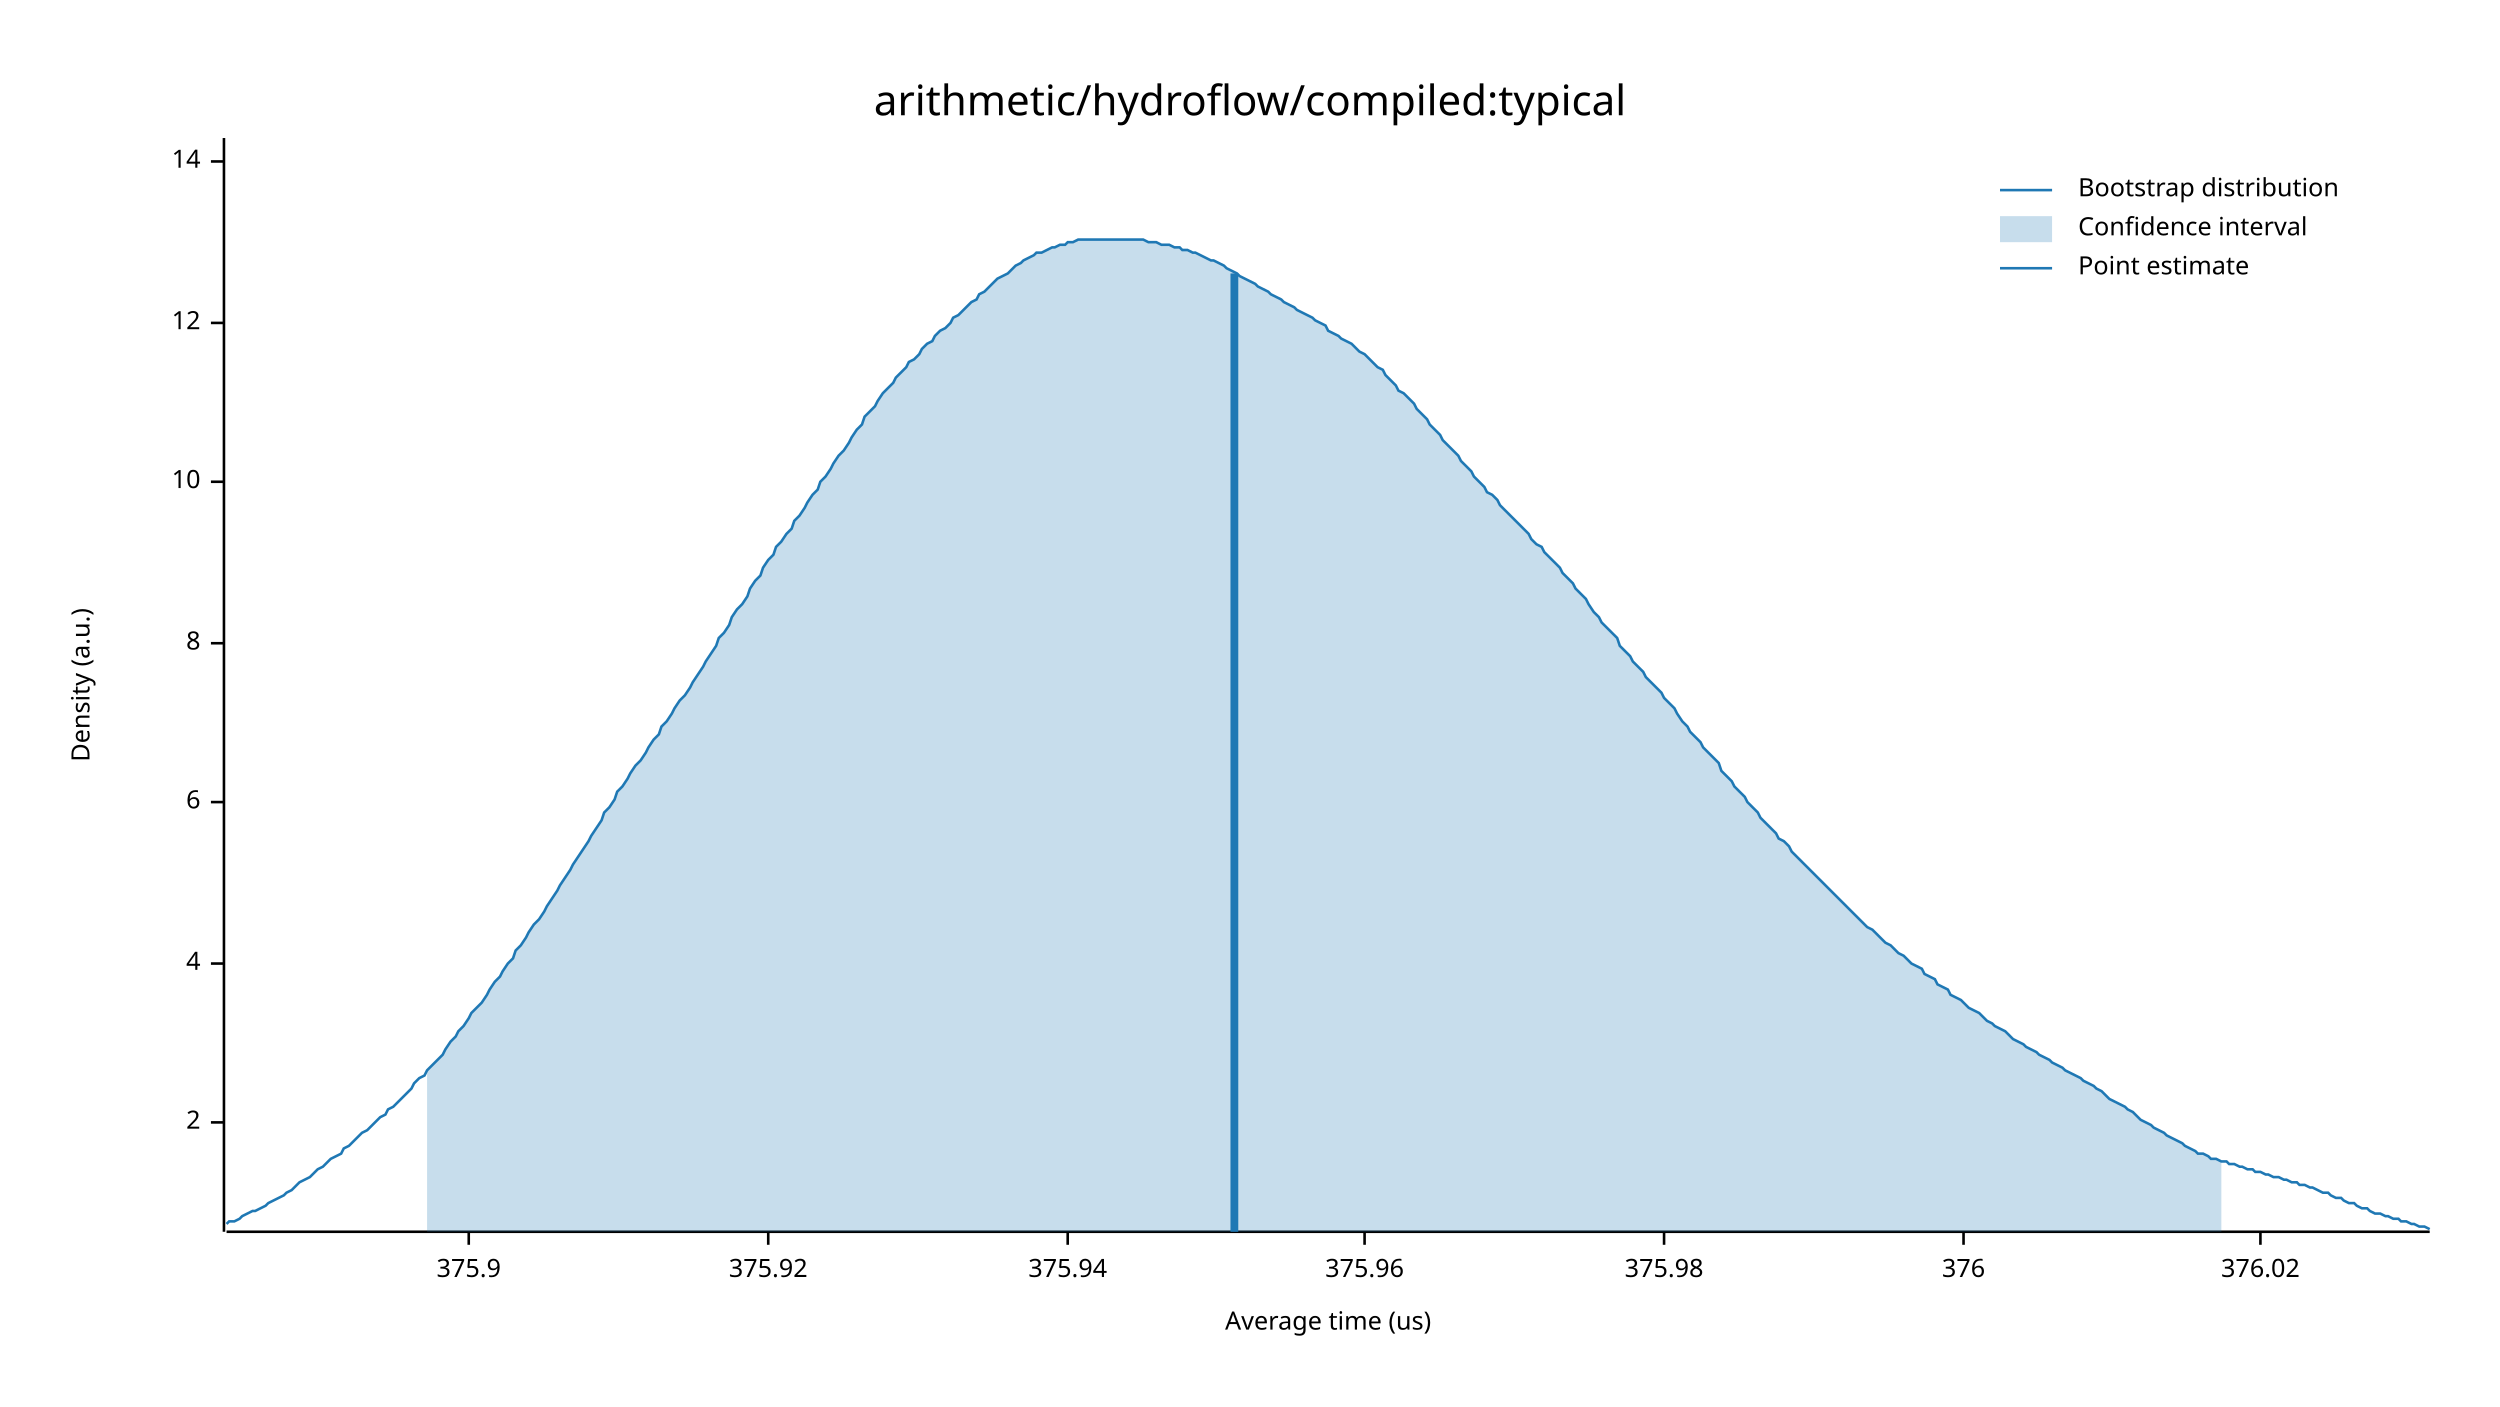
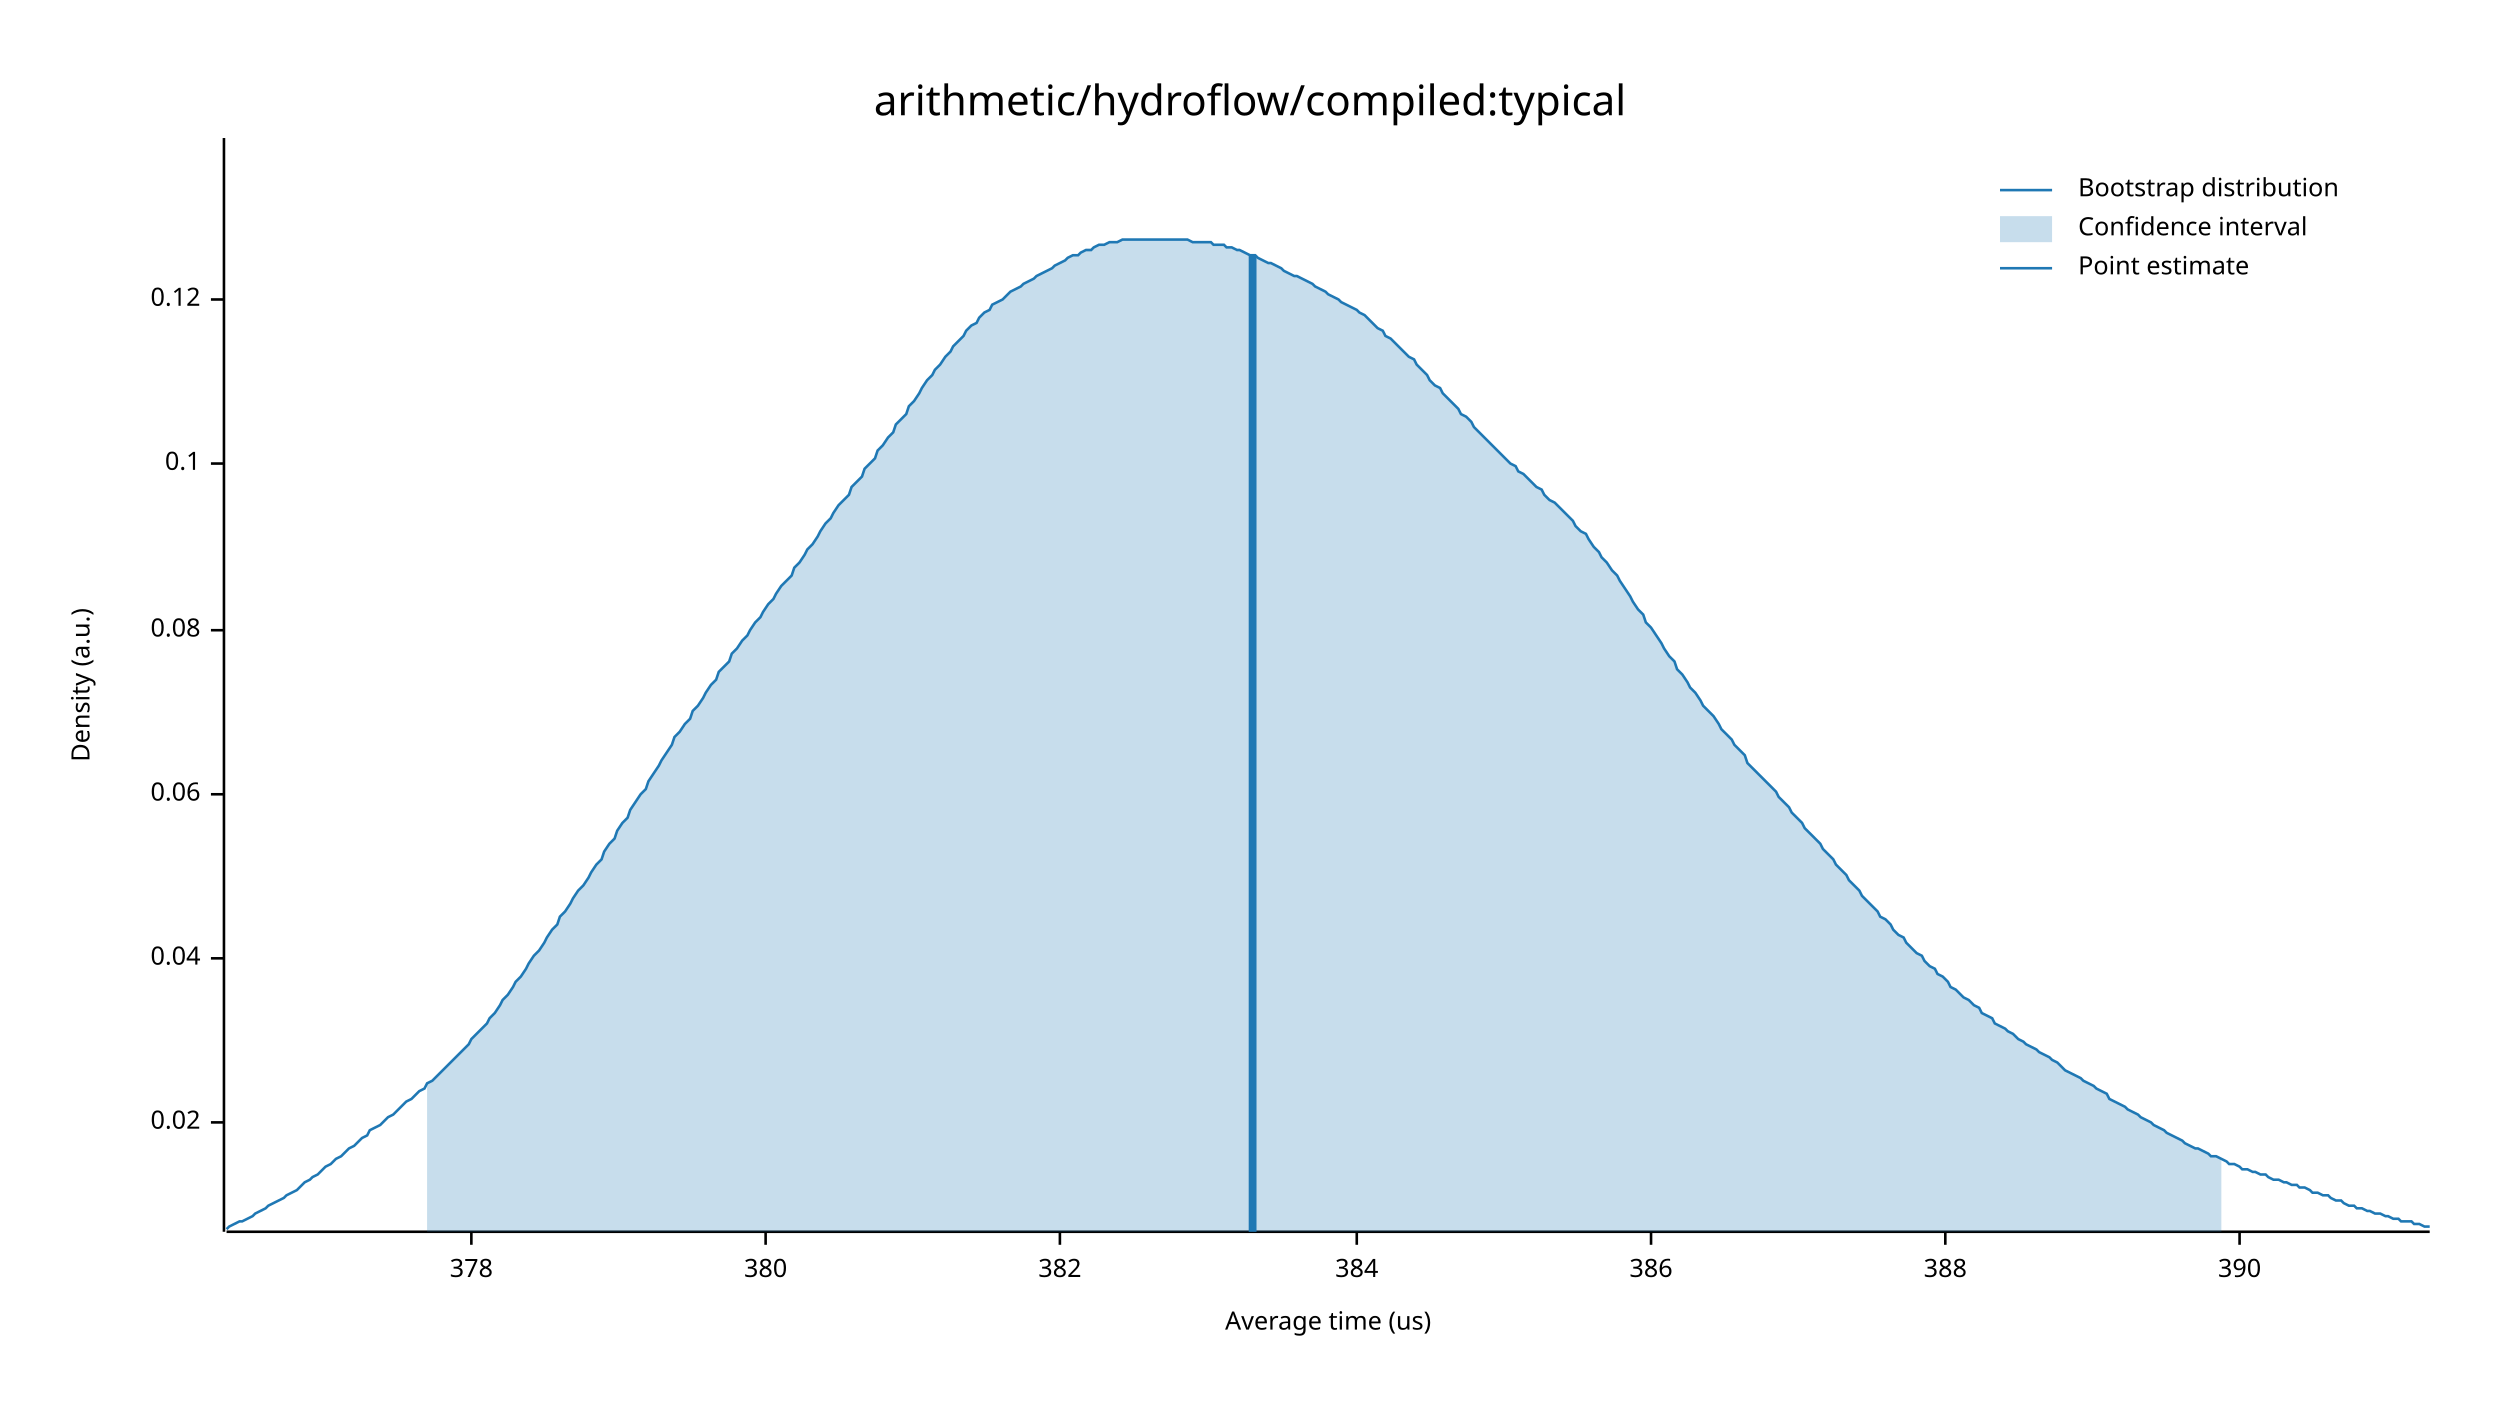
<svg xmlns="http://www.w3.org/2000/svg" width="960" height="540" viewBox="0 0 960 540">
  <text x="480" y="32" dy="0.76em" text-anchor="middle" font-family="sans-serif" font-size="16.129" opacity="1" fill="#000000">
arithmetic/hydroflow/compiled:typical
</text>
  <text x="27" y="263" dy="0.76em" text-anchor="middle" font-family="sans-serif" font-size="9.677" opacity="1" fill="#000000" transform="rotate(270, 27, 263)">
Density (a.u.)
</text>
  <text x="510" y="513" dy="-0.5ex" text-anchor="middle" font-family="sans-serif" font-size="9.677" opacity="1" fill="#000000">
Average time (us)
</text>
  <polyline fill="none" opacity="1" stroke="#000000" stroke-width="1" points="86,53 86,473 " />
  <text x="77" y="431" dy="0.5ex" text-anchor="end" font-family="sans-serif" font-size="9.677" opacity="1" fill="#000000">
- 2
+ 0.02
</text>
  <polyline fill="none" opacity="1" stroke="#000000" stroke-width="1" points="81,431 86,431 " />
-   <text x="77" y="370" dy="0.5ex" text-anchor="end" font-family="sans-serif" font-size="9.677" opacity="1" fill="#000000">
- 4
+   <text x="77" y="368" dy="0.5ex" text-anchor="end" font-family="sans-serif" font-size="9.677" opacity="1" fill="#000000">
+ 0.04
</text>
-   <polyline fill="none" opacity="1" stroke="#000000" stroke-width="1" points="81,370 86,370 " />
-   <text x="77" y="308" dy="0.5ex" text-anchor="end" font-family="sans-serif" font-size="9.677" opacity="1" fill="#000000">
- 6
+   <polyline fill="none" opacity="1" stroke="#000000" stroke-width="1" points="81,368 86,368 " />
+   <text x="77" y="305" dy="0.5ex" text-anchor="end" font-family="sans-serif" font-size="9.677" opacity="1" fill="#000000">
+ 0.06
</text>
-   <polyline fill="none" opacity="1" stroke="#000000" stroke-width="1" points="81,308 86,308 " />
-   <text x="77" y="247" dy="0.5ex" text-anchor="end" font-family="sans-serif" font-size="9.677" opacity="1" fill="#000000">
- 8
+   <polyline fill="none" opacity="1" stroke="#000000" stroke-width="1" points="81,305 86,305 " />
+   <text x="77" y="242" dy="0.5ex" text-anchor="end" font-family="sans-serif" font-size="9.677" opacity="1" fill="#000000">
+ 0.08
</text>
-   <polyline fill="none" opacity="1" stroke="#000000" stroke-width="1" points="81,247 86,247 " />
-   <text x="77" y="185" dy="0.5ex" text-anchor="end" font-family="sans-serif" font-size="9.677" opacity="1" fill="#000000">
- 10
+   <polyline fill="none" opacity="1" stroke="#000000" stroke-width="1" points="81,242 86,242 " />
+   <text x="77" y="178" dy="0.5ex" text-anchor="end" font-family="sans-serif" font-size="9.677" opacity="1" fill="#000000">
+ 0.1
</text>
-   <polyline fill="none" opacity="1" stroke="#000000" stroke-width="1" points="81,185 86,185 " />
-   <text x="77" y="124" dy="0.5ex" text-anchor="end" font-family="sans-serif" font-size="9.677" opacity="1" fill="#000000">
- 12
+   <polyline fill="none" opacity="1" stroke="#000000" stroke-width="1" points="81,178 86,178 " />
+   <text x="77" y="115" dy="0.5ex" text-anchor="end" font-family="sans-serif" font-size="9.677" opacity="1" fill="#000000">
+ 0.12
</text>
-   <polyline fill="none" opacity="1" stroke="#000000" stroke-width="1" points="81,124 86,124 " />
-   <text x="77" y="62" dy="0.5ex" text-anchor="end" font-family="sans-serif" font-size="9.677" opacity="1" fill="#000000">
- 14
+   <polyline fill="none" opacity="1" stroke="#000000" stroke-width="1" points="81,115 86,115 " />
+   <polyline fill="none" opacity="1" stroke="#000000" stroke-width="1" points="87,473 933,473 " />
+   <text x="181" y="483" dy="0.76em" text-anchor="middle" font-family="sans-serif" font-size="9.677" opacity="1" fill="#000000">
+ 378
</text>
-   <polyline fill="none" opacity="1" stroke="#000000" stroke-width="1" points="81,62 86,62 " />
-   <polyline fill="none" opacity="1" stroke="#000000" stroke-width="1" points="87,473 933,473 " />
-   <text x="180" y="483" dy="0.76em" text-anchor="middle" font-family="sans-serif" font-size="9.677" opacity="1" fill="#000000">
- 375.9
+   <polyline fill="none" opacity="1" stroke="#000000" stroke-width="1" points="181,473 181,478 " />
+   <text x="294" y="483" dy="0.76em" text-anchor="middle" font-family="sans-serif" font-size="9.677" opacity="1" fill="#000000">
+ 380
</text>
-   <polyline fill="none" opacity="1" stroke="#000000" stroke-width="1" points="180,473 180,478 " />
-   <text x="295" y="483" dy="0.76em" text-anchor="middle" font-family="sans-serif" font-size="9.677" opacity="1" fill="#000000">
- 375.92
+   <polyline fill="none" opacity="1" stroke="#000000" stroke-width="1" points="294,473 294,478 " />
+   <text x="407" y="483" dy="0.76em" text-anchor="middle" font-family="sans-serif" font-size="9.677" opacity="1" fill="#000000">
+ 382
</text>
-   <polyline fill="none" opacity="1" stroke="#000000" stroke-width="1" points="295,473 295,478 " />
-   <text x="410" y="483" dy="0.76em" text-anchor="middle" font-family="sans-serif" font-size="9.677" opacity="1" fill="#000000">
- 375.94
+   <polyline fill="none" opacity="1" stroke="#000000" stroke-width="1" points="407,473 407,478 " />
+   <text x="521" y="483" dy="0.76em" text-anchor="middle" font-family="sans-serif" font-size="9.677" opacity="1" fill="#000000">
+ 384
</text>
-   <polyline fill="none" opacity="1" stroke="#000000" stroke-width="1" points="410,473 410,478 " />
-   <text x="524" y="483" dy="0.76em" text-anchor="middle" font-family="sans-serif" font-size="9.677" opacity="1" fill="#000000">
- 375.96
+   <polyline fill="none" opacity="1" stroke="#000000" stroke-width="1" points="521,473 521,478 " />
+   <text x="634" y="483" dy="0.76em" text-anchor="middle" font-family="sans-serif" font-size="9.677" opacity="1" fill="#000000">
+ 386
</text>
-   <polyline fill="none" opacity="1" stroke="#000000" stroke-width="1" points="524,473 524,478 " />
-   <text x="639" y="483" dy="0.76em" text-anchor="middle" font-family="sans-serif" font-size="9.677" opacity="1" fill="#000000">
- 375.98
+   <polyline fill="none" opacity="1" stroke="#000000" stroke-width="1" points="634,473 634,478 " />
+   <text x="747" y="483" dy="0.76em" text-anchor="middle" font-family="sans-serif" font-size="9.677" opacity="1" fill="#000000">
+ 388
</text>
-   <polyline fill="none" opacity="1" stroke="#000000" stroke-width="1" points="639,473 639,478 " />
-   <text x="754" y="483" dy="0.76em" text-anchor="middle" font-family="sans-serif" font-size="9.677" opacity="1" fill="#000000">
- 376
+   <polyline fill="none" opacity="1" stroke="#000000" stroke-width="1" points="747,473 747,478 " />
+   <text x="860" y="483" dy="0.76em" text-anchor="middle" font-family="sans-serif" font-size="9.677" opacity="1" fill="#000000">
+ 390
</text>
-   <polyline fill="none" opacity="1" stroke="#000000" stroke-width="1" points="754,473 754,478 " />
-   <text x="868" y="483" dy="0.76em" text-anchor="middle" font-family="sans-serif" font-size="9.677" opacity="1" fill="#000000">
- 376.02
- </text>
-   <polyline fill="none" opacity="1" stroke="#000000" stroke-width="1" points="868,473 868,478 " />
-   <polyline fill="none" opacity="1" stroke="#1F78B4" stroke-width="1" points="87,470 88,469 90,469 92,468 93,467 95,466 97,465 98,465 100,464 102,463 103,462 105,461 107,460 109,459 110,458 112,457 114,455 115,454 117,453 119,452 120,451 122,449 124,448 125,447 127,445 129,444 131,443 132,441 134,440 136,438 137,437 139,435 141,434 142,433 144,431 146,429 148,428 149,426 151,425 153,423 154,422 156,420 158,418 159,416 161,414 163,413 164,411 166,409 168,407 170,405 171,403 173,400 175,398 176,396 178,394 180,391 181,389 183,387 185,385 187,382 188,380 190,377 192,375 193,373 195,370 197,368 198,365 200,363 202,360 203,358 205,355 207,353 209,350 210,348 212,345 214,342 215,340 217,337 219,334 220,332 222,329 224,326 226,323 227,321 229,318 231,315 232,312 234,310 236,307 237,304 239,302 241,299 242,297 244,294 246,292 248,289 249,287 251,284 253,282 254,279 256,277 258,274 259,272 261,269 263,267 265,264 266,262 268,259 270,256 271,254 273,251 275,248 276,245 278,243 280,240 281,237 283,234 285,232 287,229 288,226 290,223 292,221 293,218 295,215 297,213 298,210 300,208 302,205 304,203 305,200 307,198 309,195 310,193 312,190 314,188 315,185 317,183 319,180 320,178 322,175 324,173 326,170 327,168 329,165 331,163 332,160 334,158 336,156 337,154 339,151 341,149 343,147 344,145 346,143 348,141 349,139 351,138 353,136 354,134 356,132 358,131 359,129 361,127 363,126 365,124 366,122 368,121 370,119 371,118 373,116 375,115 376,113 378,112 380,110 381,109 383,107 385,106 387,105 388,104 390,102 392,101 393,100 395,99 397,98 398,97 400,97 402,96 404,95 405,95 407,94 409,94 410,93 412,93 414,92 415,92 417,92 419,92 420,92 422,92 424,92 426,92 427,92 429,92 431,92 432,92 434,92 436,92 437,92 439,92 441,93 443,93 444,93 446,94 448,94 449,94 451,95 453,95 454,96 456,96 458,97 459,97 461,98 463,99 465,100 466,100 468,101 470,102 471,103 473,104 475,105 476,106 478,107 480,108 482,109 483,110 485,111 487,112 488,113 490,114 492,115 493,116 495,117 497,118 498,119 500,120 502,121 504,122 505,123 507,124 509,125 510,127 512,128 514,129 515,130 517,131 519,132 521,134 522,135 524,136 526,138 527,139 529,141 531,142 532,144 534,146 536,148 537,150 539,151 541,153 543,155 544,157 546,159 548,161 549,163 551,165 553,167 554,169 556,171 558,173 560,175 561,177 563,179 565,181 566,183 568,185 570,187 571,189 573,190 575,192 576,194 578,196 580,198 582,200 583,201 585,203 587,205 588,207 590,209 592,210 593,212 595,214 597,216 599,218 600,220 602,222 604,224 605,226 607,228 609,230 610,232 612,235 614,237 615,239 617,241 619,243 621,245 622,248 624,250 626,252 627,254 629,256 631,258 632,260 634,262 636,264 638,266 639,268 641,270 643,272 644,274 646,277 648,279 649,281 651,283 653,285 654,287 656,289 658,291 660,293 661,296 663,298 665,300 666,302 668,304 670,306 671,308 673,310 675,312 676,314 678,316 680,318 682,320 683,322 685,323 687,325 688,327 690,329 692,331 693,332 695,334 697,336 699,338 700,339 702,341 704,343 705,344 707,346 709,348 710,349 712,351 714,353 715,354 717,356 719,357 721,359 722,360 724,362 726,363 727,364 729,366 731,367 732,368 734,370 736,371 738,372 739,374 741,375 743,376 744,378 746,379 748,380 749,382 751,383 753,384 754,385 756,387 758,388 760,389 761,390 763,392 765,393 766,394 768,395 770,396 771,397 773,399 775,400 777,401 778,402 780,403 782,404 783,405 785,406 787,407 788,408 790,409 792,410 793,411 795,412 797,413 799,414 800,415 802,416 804,417 805,418 807,419 809,421 810,422 812,423 814,424 816,425 817,426 819,427 821,429 822,430 824,431 826,432 827,433 829,434 831,435 832,436 834,437 836,438 838,439 839,440 841,441 843,442 844,443 846,443 848,444 849,445 851,445 853,446 855,446 856,447 858,447 860,448 861,448 863,449 865,449 866,450 868,450 870,451 871,451 873,452 875,452 877,453 878,453 880,454 882,454 883,455 885,455 887,456 888,456 890,457 892,458 894,458 895,459 897,460 899,460 900,461 902,462 904,462 905,463 907,464 909,464 910,465 912,466 914,466 916,467 917,467 919,468 921,468 922,469 924,469 926,470 927,470 929,471 931,471 933,472 " />
-   <polygon opacity="0.25" fill="#1F78B4" points="164,411 166,409 168,407 170,405 171,403 173,400 175,398 176,396 178,394 180,391 181,389 183,387 185,385 187,382 188,380 190,377 192,375 193,373 195,370 197,368 198,365 200,363 202,360 203,358 205,355 207,353 209,350 210,348 212,345 214,342 215,340 217,337 219,334 220,332 222,329 224,326 226,323 227,321 229,318 231,315 232,312 234,310 236,307 237,304 239,302 241,299 242,297 244,294 246,292 248,289 249,287 251,284 253,282 254,279 256,277 258,274 259,272 261,269 263,267 265,264 266,262 268,259 270,256 271,254 273,251 275,248 276,245 278,243 280,240 281,237 283,234 285,232 287,229 288,226 290,223 292,221 293,218 295,215 297,213 298,210 300,208 302,205 304,203 305,200 307,198 309,195 310,193 312,190 314,188 315,185 317,183 319,180 320,178 322,175 324,173 326,170 327,168 329,165 331,163 332,160 334,158 336,156 337,154 339,151 341,149 343,147 344,145 346,143 348,141 349,139 351,138 353,136 354,134 356,132 358,131 359,129 361,127 363,126 365,124 366,122 368,121 370,119 371,118 373,116 375,115 376,113 378,112 380,110 381,109 383,107 385,106 387,105 388,104 390,102 392,101 393,100 395,99 397,98 398,97 400,97 402,96 404,95 405,95 407,94 409,94 410,93 412,93 414,92 415,92 417,92 419,92 420,92 422,92 424,92 426,92 427,92 429,92 431,92 432,92 434,92 436,92 437,92 439,92 441,93 443,93 444,93 446,94 448,94 449,94 451,95 453,95 454,96 456,96 458,97 459,97 461,98 463,99 465,100 466,100 468,101 470,102 471,103 473,104 475,105 476,106 478,107 480,108 482,109 483,110 485,111 487,112 488,113 490,114 492,115 493,116 495,117 497,118 498,119 500,120 502,121 504,122 505,123 507,124 509,125 510,127 512,128 514,129 515,130 517,131 519,132 521,134 522,135 524,136 526,138 527,139 529,141 531,142 532,144 534,146 536,148 537,150 539,151 541,153 543,155 544,157 546,159 548,161 549,163 551,165 553,167 554,169 556,171 558,173 560,175 561,177 563,179 565,181 566,183 568,185 570,187 571,189 573,190 575,192 576,194 578,196 580,198 582,200 583,201 585,203 587,205 588,207 590,209 592,210 593,212 595,214 597,216 599,218 600,220 602,222 604,224 605,226 607,228 609,230 610,232 612,235 614,237 615,239 617,241 619,243 621,245 622,248 624,250 626,252 627,254 629,256 631,258 632,260 634,262 636,264 638,266 639,268 641,270 643,272 644,274 646,277 648,279 649,281 651,283 653,285 654,287 656,289 658,291 660,293 661,296 663,298 665,300 666,302 668,304 670,306 671,308 673,310 675,312 676,314 678,316 680,318 682,320 683,322 685,323 687,325 688,327 690,329 692,331 693,332 695,334 697,336 699,338 700,339 702,341 704,343 705,344 707,346 709,348 710,349 712,351 714,353 715,354 717,356 719,357 721,359 722,360 724,362 726,363 727,364 729,366 731,367 732,368 734,370 736,371 738,372 739,374 741,375 743,376 744,378 746,379 748,380 749,382 751,383 753,384 754,385 756,387 758,388 760,389 761,390 763,392 765,393 766,394 768,395 770,396 771,397 773,399 775,400 777,401 778,402 780,403 782,404 783,405 785,406 787,407 788,408 790,409 792,410 793,411 795,412 797,413 799,414 800,415 802,416 804,417 805,418 807,419 809,421 810,422 812,423 814,424 816,425 817,426 819,427 821,429 822,430 824,431 826,432 827,433 829,434 831,435 832,436 834,437 836,438 838,439 839,440 841,441 843,442 844,443 846,443 848,444 849,445 851,445 853,446 853,473 164,473 " />
-   <polyline fill="none" opacity="1" stroke="#1F78B4" stroke-width="3" points="474,473 474,105 " />
+   <polyline fill="none" opacity="1" stroke="#000000" stroke-width="1" points="860,473 860,478 " />
+   <polyline fill="none" opacity="1" stroke="#1F78B4" stroke-width="1" points="87,472 88,471 90,470 92,469 93,469 95,468 97,467 98,466 100,465 102,464 103,463 105,462 107,461 109,460 110,459 112,458 114,457 115,456 117,454 119,453 120,452 122,451 124,449 125,448 127,447 129,445 131,444 132,443 134,441 136,440 137,439 139,437 141,436 142,434 144,433 146,432 148,430 149,429 151,428 153,426 154,425 156,423 158,422 159,421 161,419 163,418 164,416 166,415 168,413 170,411 171,410 173,408 175,406 176,405 178,403 180,401 181,399 183,397 185,395 187,393 188,391 190,389 192,386 193,384 195,382 197,379 198,377 200,375 202,372 203,370 205,367 207,365 209,362 210,360 212,357 214,355 215,352 217,350 219,347 220,345 222,342 224,340 226,337 227,335 229,332 231,330 232,327 234,324 236,322 237,319 239,316 241,314 242,311 244,308 246,305 248,303 249,300 251,297 253,294 254,292 256,289 258,286 259,283 261,281 263,278 265,276 266,273 268,271 270,268 271,266 273,263 275,261 276,258 278,256 280,254 281,251 283,249 285,246 287,244 288,242 290,239 292,237 293,235 295,232 297,230 298,228 300,225 302,223 304,221 305,218 307,216 309,213 310,211 312,209 314,206 315,204 317,201 319,199 320,197 322,194 324,192 326,190 327,187 329,185 331,183 332,180 334,178 336,176 337,173 339,171 341,168 343,166 344,163 346,161 348,159 349,156 351,154 353,151 354,149 356,146 358,144 359,142 361,140 363,137 365,135 366,133 368,131 370,129 371,127 373,125 375,124 376,122 378,120 380,119 381,117 383,116 385,115 387,113 388,112 390,111 392,110 393,109 395,108 397,107 398,106 400,105 402,104 404,103 405,102 407,101 409,100 410,99 412,98 414,98 415,97 417,96 419,96 420,95 422,94 424,94 426,93 427,93 429,93 431,92 432,92 434,92 436,92 437,92 439,92 441,92 443,92 444,92 446,92 448,92 449,92 451,92 453,92 454,92 456,92 458,93 459,93 461,93 463,93 465,93 466,94 468,94 470,94 471,95 473,95 475,96 476,96 478,97 480,98 482,98 483,99 485,100 487,101 488,101 490,102 492,103 493,104 495,105 497,106 498,106 500,107 502,108 504,109 505,110 507,111 509,112 510,113 512,114 514,115 515,116 517,117 519,118 521,119 522,120 524,121 526,123 527,124 529,126 531,127 532,129 534,130 536,132 537,133 539,135 541,137 543,138 544,140 546,142 548,144 549,146 551,148 553,149 554,151 556,153 558,155 560,157 561,159 563,160 565,162 566,164 568,166 570,168 571,169 573,171 575,173 576,174 578,176 580,178 582,179 583,181 585,182 587,184 588,185 590,187 592,188 593,190 595,192 597,193 599,195 600,196 602,198 604,200 605,202 607,204 609,205 610,207 612,210 614,212 615,214 617,216 619,219 621,221 622,223 624,226 626,229 627,231 629,234 631,236 632,239 634,241 636,244 638,247 639,249 641,252 643,254 644,257 646,259 648,262 649,264 651,266 653,269 654,271 656,273 658,275 660,278 661,280 663,282 665,284 666,286 668,288 670,290 671,293 673,295 675,297 676,298 678,300 680,302 682,304 683,306 685,308 687,310 688,312 690,314 692,316 693,318 695,320 697,322 699,324 700,326 702,328 704,330 705,332 707,334 709,336 710,338 712,340 714,342 715,344 717,346 719,348 721,350 722,352 724,353 726,355 727,357 729,359 731,360 732,362 734,364 736,366 738,367 739,369 741,371 743,372 744,374 746,375 748,377 749,379 751,380 753,382 754,383 756,384 758,386 760,387 761,389 763,390 765,391 766,393 768,394 770,395 771,396 773,397 775,399 777,400 778,401 780,402 782,403 783,404 785,405 787,406 788,407 790,408 792,410 793,411 795,412 797,413 799,414 800,415 802,416 804,417 805,418 807,419 809,420 810,422 812,423 814,424 816,425 817,426 819,427 821,428 822,429 824,430 826,431 827,432 829,433 831,434 832,435 834,436 836,437 838,438 839,439 841,440 843,441 844,441 846,442 848,443 849,444 851,444 853,445 855,446 856,447 858,447 860,448 861,449 863,449 865,450 866,450 868,451 870,451 871,452 873,453 875,453 877,454 878,454 880,455 882,455 883,456 885,456 887,457 888,458 890,458 892,459 894,459 895,460 897,461 899,461 900,462 902,463 904,463 905,464 907,464 909,465 910,465 912,466 914,466 916,467 917,467 919,468 921,468 922,469 924,469 926,469 927,470 929,470 931,471 933,471 " />
+   <polygon opacity="0.25" fill="#1F78B4" points="164,416 166,415 168,413 170,411 171,410 173,408 175,406 176,405 178,403 180,401 181,399 183,397 185,395 187,393 188,391 190,389 192,386 193,384 195,382 197,379 198,377 200,375 202,372 203,370 205,367 207,365 209,362 210,360 212,357 214,355 215,352 217,350 219,347 220,345 222,342 224,340 226,337 227,335 229,332 231,330 232,327 234,324 236,322 237,319 239,316 241,314 242,311 244,308 246,305 248,303 249,300 251,297 253,294 254,292 256,289 258,286 259,283 261,281 263,278 265,276 266,273 268,271 270,268 271,266 273,263 275,261 276,258 278,256 280,254 281,251 283,249 285,246 287,244 288,242 290,239 292,237 293,235 295,232 297,230 298,228 300,225 302,223 304,221 305,218 307,216 309,213 310,211 312,209 314,206 315,204 317,201 319,199 320,197 322,194 324,192 326,190 327,187 329,185 331,183 332,180 334,178 336,176 337,173 339,171 341,168 343,166 344,163 346,161 348,159 349,156 351,154 353,151 354,149 356,146 358,144 359,142 361,140 363,137 365,135 366,133 368,131 370,129 371,127 373,125 375,124 376,122 378,120 380,119 381,117 383,116 385,115 387,113 388,112 390,111 392,110 393,109 395,108 397,107 398,106 400,105 402,104 404,103 405,102 407,101 409,100 410,99 412,98 414,98 415,97 417,96 419,96 420,95 422,94 424,94 426,93 427,93 429,93 431,92 432,92 434,92 436,92 437,92 439,92 441,92 443,92 444,92 446,92 448,92 449,92 451,92 453,92 454,92 456,92 458,93 459,93 461,93 463,93 465,93 466,94 468,94 470,94 471,95 473,95 475,96 476,96 478,97 480,98 482,98 483,99 485,100 487,101 488,101 490,102 492,103 493,104 495,105 497,106 498,106 500,107 502,108 504,109 505,110 507,111 509,112 510,113 512,114 514,115 515,116 517,117 519,118 521,119 522,120 524,121 526,123 527,124 529,126 531,127 532,129 534,130 536,132 537,133 539,135 541,137 543,138 544,140 546,142 548,144 549,146 551,148 553,149 554,151 556,153 558,155 560,157 561,159 563,160 565,162 566,164 568,166 570,168 571,169 573,171 575,173 576,174 578,176 580,178 582,179 583,181 585,182 587,184 588,185 590,187 592,188 593,190 595,192 597,193 599,195 600,196 602,198 604,200 605,202 607,204 609,205 610,207 612,210 614,212 615,214 617,216 619,219 621,221 622,223 624,226 626,229 627,231 629,234 631,236 632,239 634,241 636,244 638,247 639,249 641,252 643,254 644,257 646,259 648,262 649,264 651,266 653,269 654,271 656,273 658,275 660,278 661,280 663,282 665,284 666,286 668,288 670,290 671,293 673,295 675,297 676,298 678,300 680,302 682,304 683,306 685,308 687,310 688,312 690,314 692,316 693,318 695,320 697,322 699,324 700,326 702,328 704,330 705,332 707,334 709,336 710,338 712,340 714,342 715,344 717,346 719,348 721,350 722,352 724,353 726,355 727,357 729,359 731,360 732,362 734,364 736,366 738,367 739,369 741,371 743,372 744,374 746,375 748,377 749,379 751,380 753,382 754,383 756,384 758,386 760,387 761,389 763,390 765,391 766,393 768,394 770,395 771,396 773,397 775,399 777,400 778,401 780,402 782,403 783,404 785,405 787,406 788,407 790,408 792,410 793,411 795,412 797,413 799,414 800,415 802,416 804,417 805,418 807,419 809,420 810,422 812,423 814,424 816,425 817,426 819,427 821,428 822,429 824,430 826,431 827,432 829,433 831,434 832,435 834,436 836,437 838,438 839,439 841,440 843,441 844,441 846,442 848,443 849,444 851,444 853,445 853,473 164,473 " />
+   <polyline fill="none" opacity="1" stroke="#1F78B4" stroke-width="3" points="481,473 481,98 " />
  <text x="798" y="68" dy="0.76em" text-anchor="start" font-family="sans-serif" font-size="9.677" opacity="1" fill="#000000">
Bootstrap distribution
</text>
  <text x="798" y="83" dy="0.76em" text-anchor="start" font-family="sans-serif" font-size="9.677" opacity="1" fill="#000000">
Confidence interval
</text>
  <text x="798" y="98" dy="0.76em" text-anchor="start" font-family="sans-serif" font-size="9.677" opacity="1" fill="#000000">
Point estimate
</text>
  <polyline fill="none" opacity="1" stroke="#1F78B4" stroke-width="1" points="768,73 788,73 " />
  <rect x="768" y="83" width="20" height="10" opacity="0.25" fill="#1F78B4" stroke="none" />
  <polyline fill="none" opacity="1" stroke="#1F78B4" stroke-width="1" points="768,103 788,103 " />
</svg>
